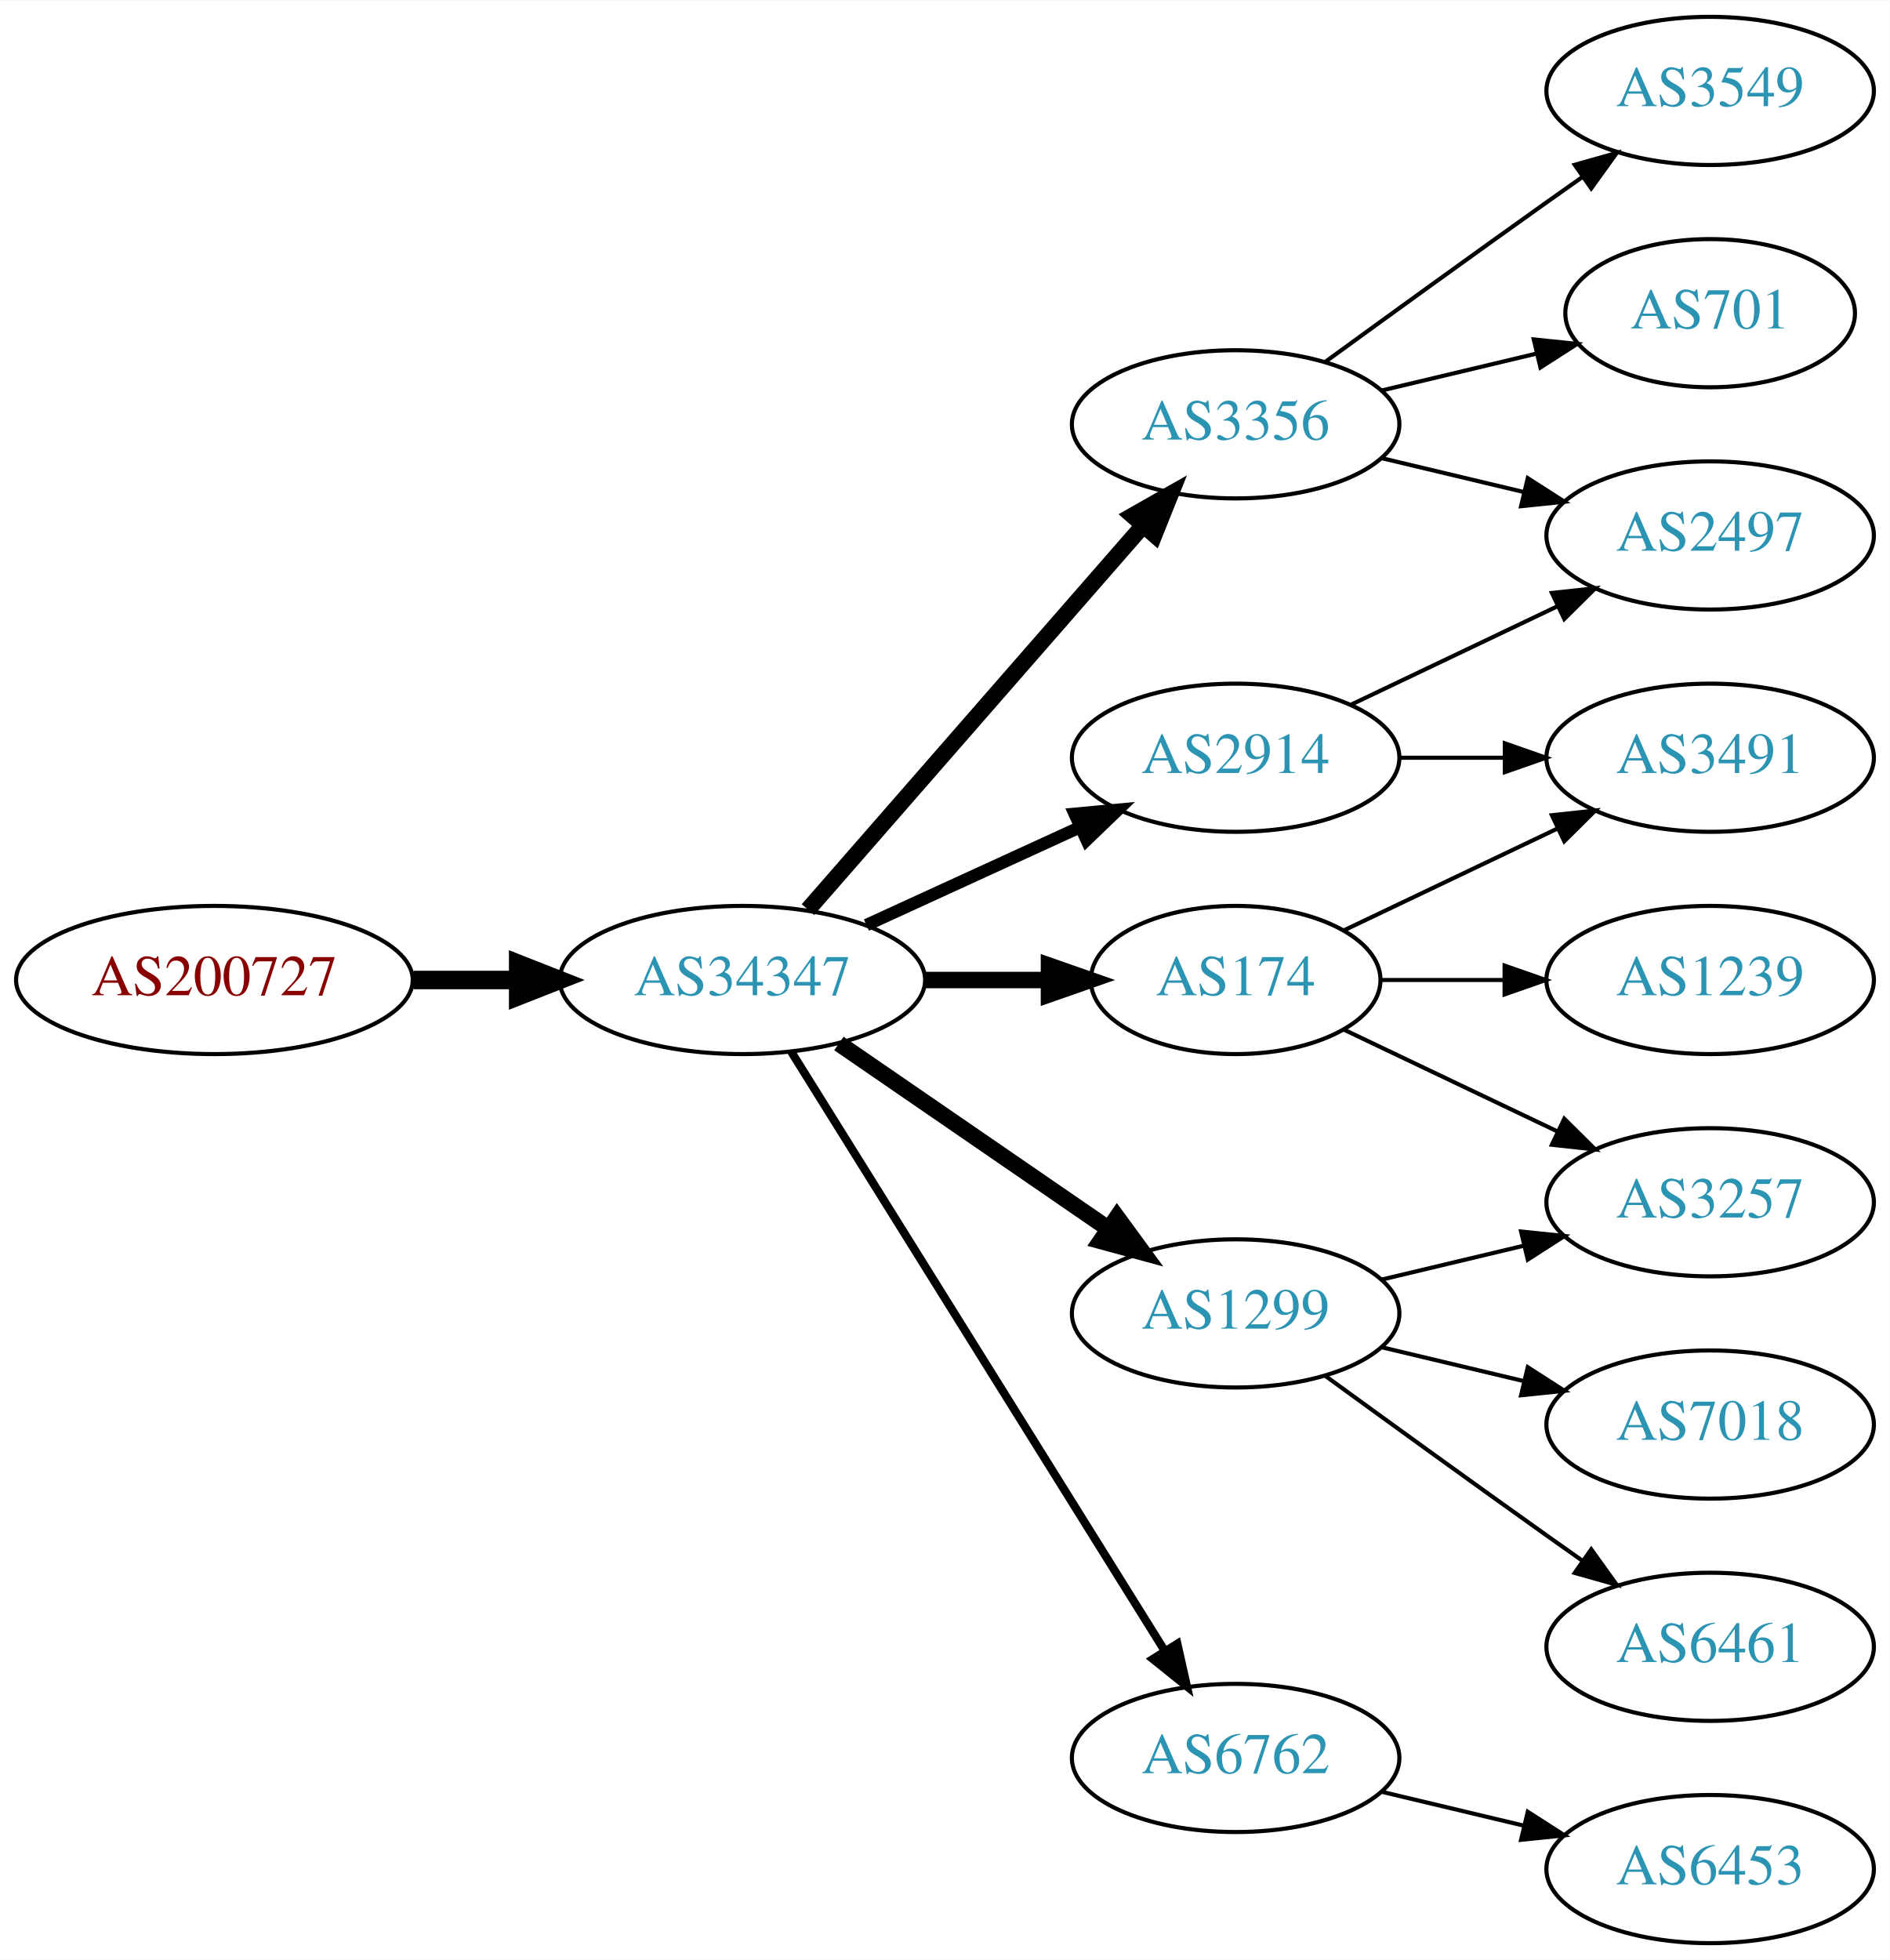
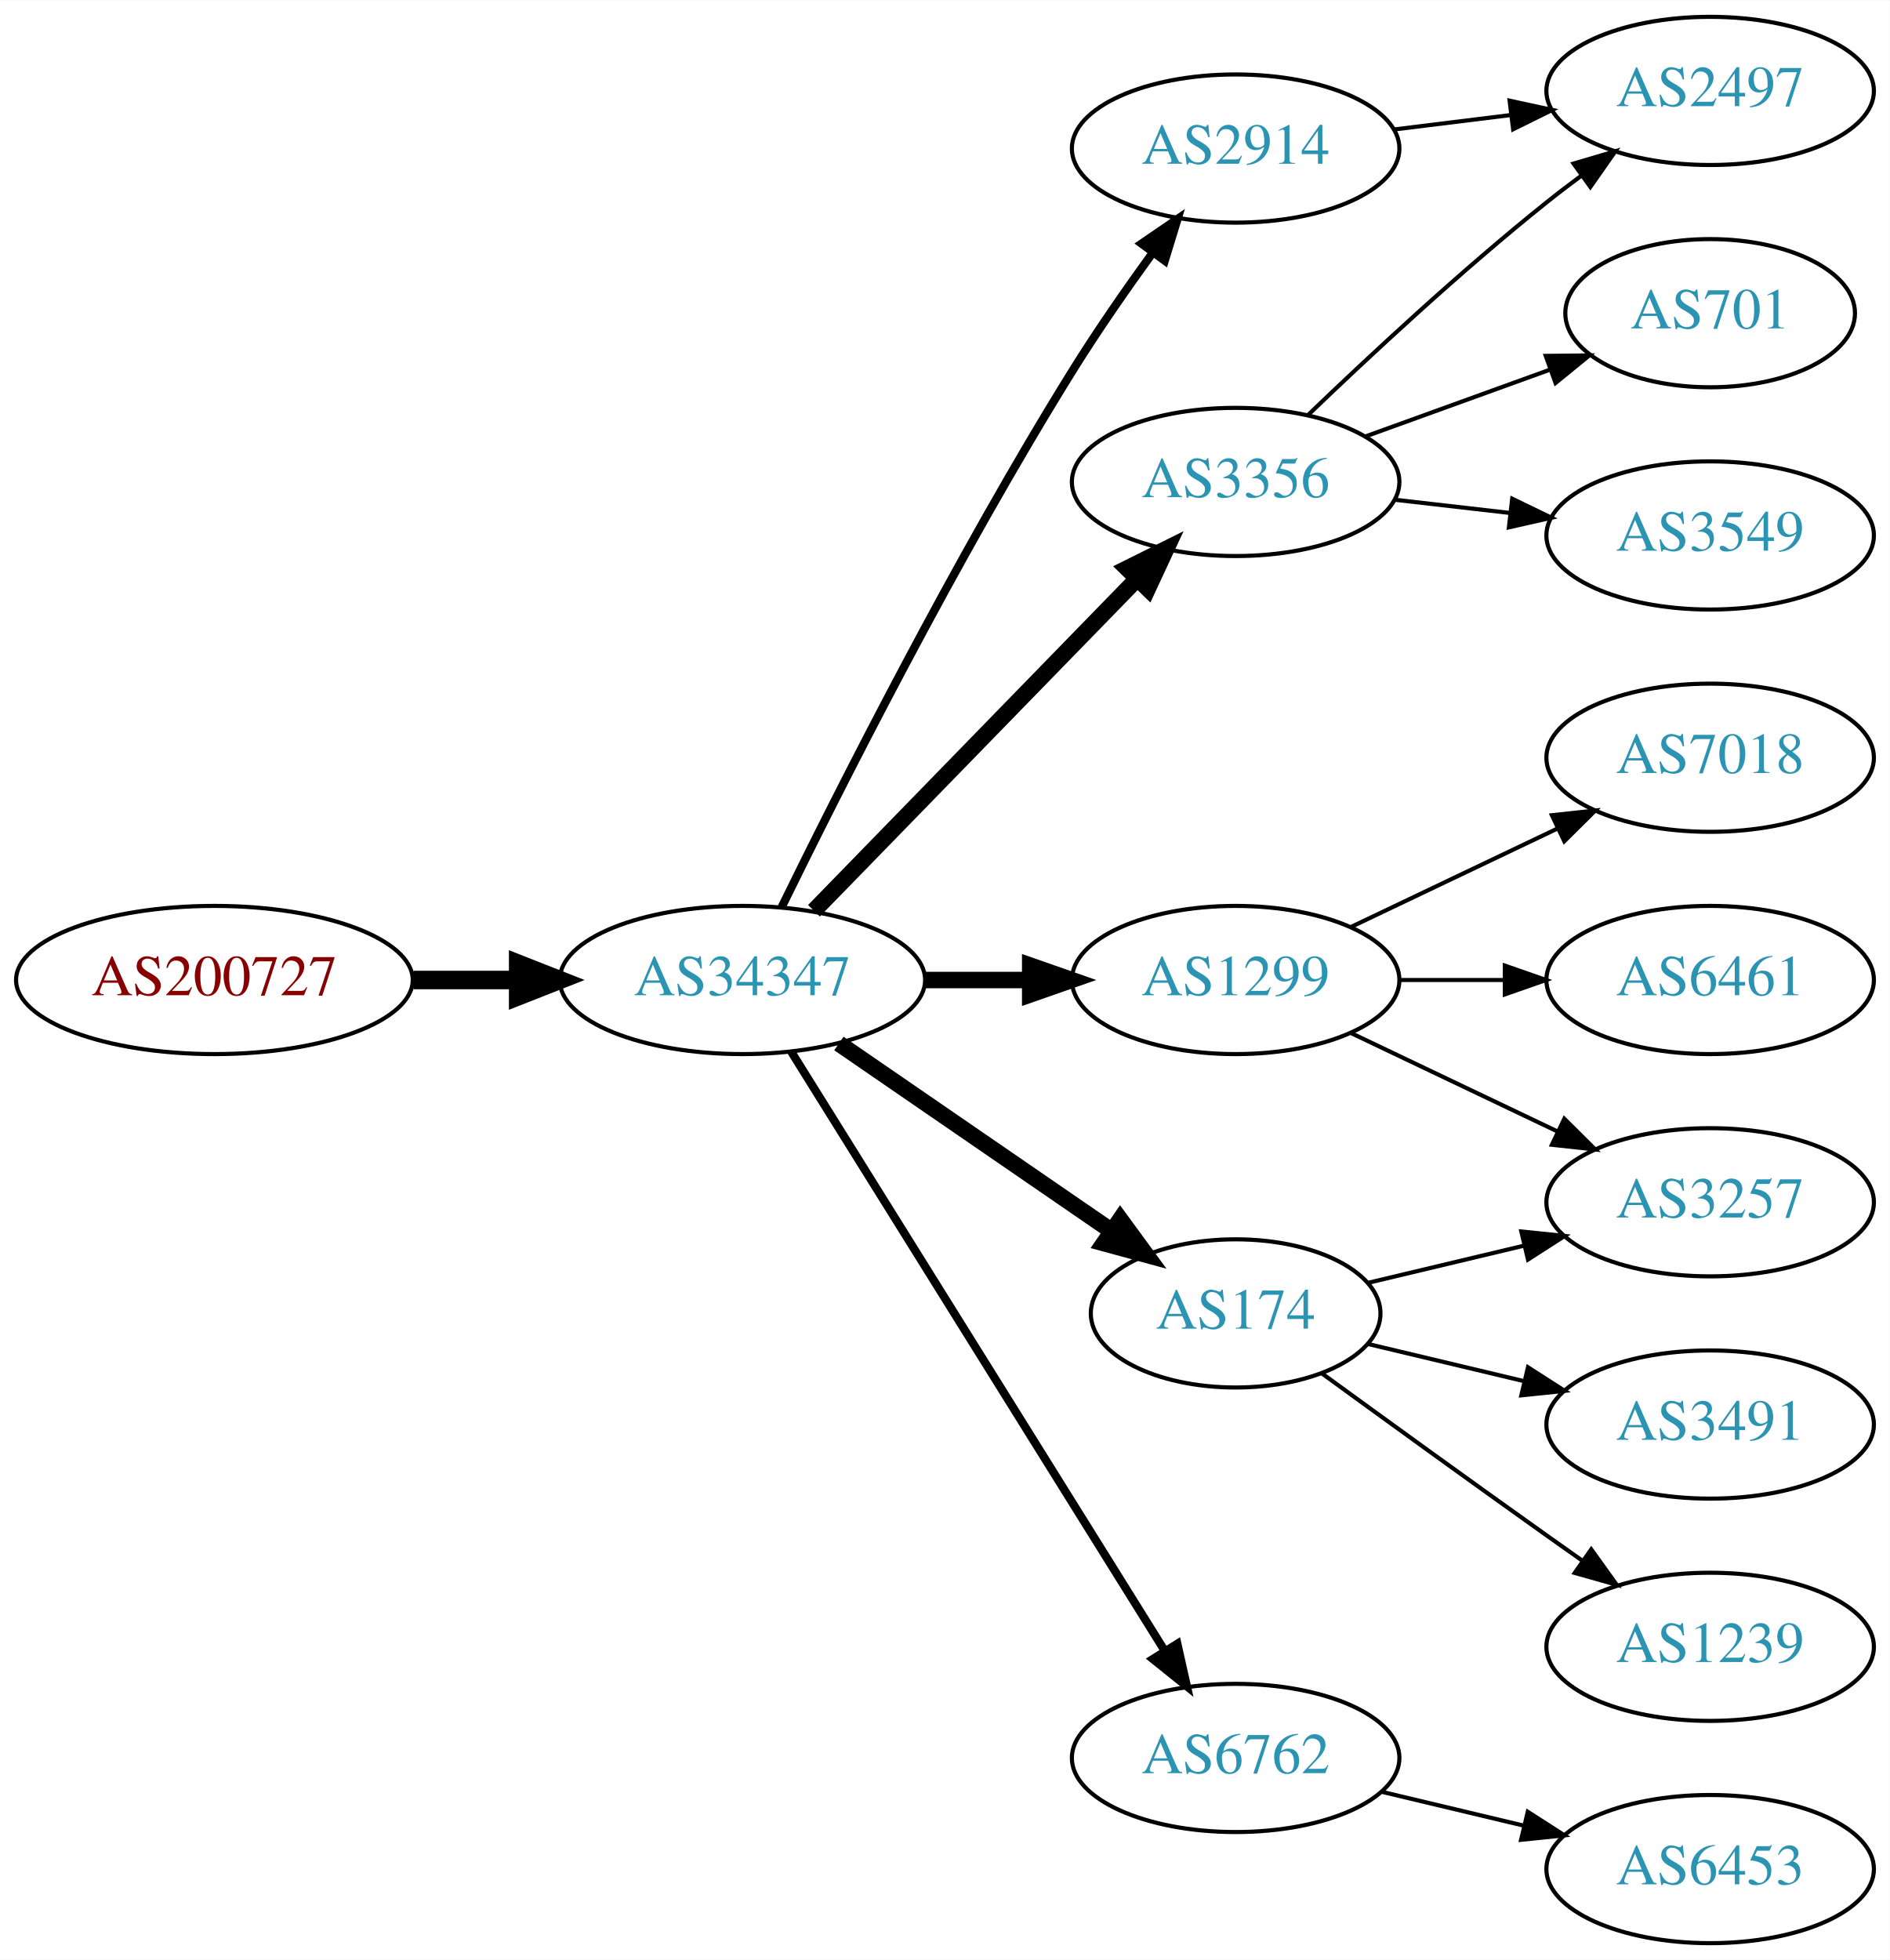
<svg xmlns="http://www.w3.org/2000/svg" xmlns:xlink="http://www.w3.org/1999/xlink" width="459pt" height="476pt" viewBox="0.00 0.00 459.17 476.00">
  <g id="graph0" class="graph" transform="scale(1 1) rotate(0) translate(4 472)">
    <polygon fill="white" stroke="none" points="-4,4 -4,-472 455.17,-472 455.17,4 -4,4" />
    <g id="node1" class="node">
      <g id="a_node1">
        <a xlink:href="/asn/200727" xlink:title="AS200727 ~ Kommunalbetriebe Rinn GmbH [AT]">
          <ellipse fill="#ffffff" stroke="black" cx="48.096" cy="-234" rx="48.192" ry="18" />
          <text text-anchor="middle" x="48.096" y="-230.3" font-family="Times,serif" font-size="14.00" fill="#880000">AS200727</text>
        </a>
      </g>
    </g>
    <g id="node2" class="node">
      <g id="a_node2">
        <a xlink:href="/asn/34347" xlink:title="AS34347 ~ Stadtwerke Hall in Tirol GmbH [AT]">
          <ellipse fill="#ffffff" stroke="black" cx="176.388" cy="-234" rx="44.393" ry="18" />
          <text text-anchor="middle" x="176.388" y="-230.3" font-family="Times,serif" font-size="14.00" fill="#2c94b3">AS34347</text>
        </a>
      </g>
    </g>
    <g id="edge1" class="edge">
      <path fill="none" stroke="black" stroke-width="4.5" d="M96.481,-234C104.742,-234 113.386,-234 121.799,-234" />
      <polygon fill="black" stroke="black" stroke-width="4.5" points="121.904,-237.938 131.904,-234 121.904,-230.063 121.904,-237.938" />
    </g>
    <g id="node3" class="node">
      <g id="a_node3">
        <a xlink:href="/asn/2914" xlink:title="AS2914 ~ NTT America, Inc. [US]">
-           <ellipse fill="#ffffff" stroke="black" cx="296.23" cy="-288" rx="39.794" ry="18" />
-           <text text-anchor="middle" x="296.23" y="-284.3" font-family="Times,serif" font-size="14.00" fill="#2c94b3">AS2914</text>
+           <ellipse fill="#ffffff" stroke="black" cx="296.23" cy="-436" rx="39.794" ry="18" />
+           <text text-anchor="middle" x="296.23" y="-432.3" font-family="Times,serif" font-size="14.00" fill="#2c94b3">AS2914</text>
        </a>
      </g>
    </g>
    <g id="edge2" class="edge">
-       <path fill="none" stroke="black" stroke-width="3" d="M206.517,-247.348C222.128,-254.502 241.526,-263.391 258.198,-271.03" />
-       <polygon fill="black" stroke="black" stroke-width="3" points="257.101,-274.378 267.65,-275.362 260.017,-268.014 257.101,-274.378" />
+       <path fill="none" stroke="black" stroke-width="2" d="M185.939,-251.73C199.745,-279.928 228.271,-336.463 256.584,-382 262.58,-391.645 269.685,-401.864 276.157,-410.786" />
+       <polygon fill="black" stroke="black" stroke-width="2" points="273.367,-412.9 282.111,-418.883 279.006,-408.753 273.367,-412.9" />
    </g>
    <g id="node4" class="node">
      <g id="a_node4">
-         <a xlink:href="/asn/174" xlink:title="AS174 ~ Cogent Communications [US]">
-           <ellipse fill="#ffffff" stroke="black" cx="296.23" cy="-234" rx="35.194" ry="18" />
-           <text text-anchor="middle" x="296.23" y="-230.3" font-family="Times,serif" font-size="14.00" fill="#2c94b3">AS174</text>
+         <a xlink:href="/asn/1299" xlink:title="AS1299 ~ Telia Carrier [EU]">
+           <ellipse fill="#ffffff" stroke="black" cx="296.23" cy="-234" rx="39.794" ry="18" />
+           <text text-anchor="middle" x="296.23" y="-230.3" font-family="Times,serif" font-size="14.00" fill="#2c94b3">AS1299</text>
        </a>
      </g>
    </g>
    <g id="edge3" class="edge">
-       <path fill="none" stroke="black" stroke-width="4" d="M220.599,-234C230.447,-234 240.926,-234 250.823,-234" />
-       <polygon fill="black" stroke="black" stroke-width="4" points="250.875,-237.5 260.875,-234 250.875,-230.5 250.875,-237.5" />
+       <path fill="none" stroke="black" stroke-width="4" d="M220.599,-234C228.911,-234 237.674,-234 246.156,-234" />
+       <polygon fill="black" stroke="black" stroke-width="4" points="246.315,-237.5 256.315,-234 246.315,-230.5 246.315,-237.5" />
    </g>
    <g id="node5" class="node">
      <g id="a_node5">
-         <a xlink:href="/asn/1299" xlink:title="AS1299 ~ Telia Carrier [EU]">
-           <ellipse fill="#ffffff" stroke="black" cx="296.23" cy="-153" rx="39.794" ry="18" />
-           <text text-anchor="middle" x="296.23" y="-149.3" font-family="Times,serif" font-size="14.00" fill="#2c94b3">AS1299</text>
-         </a>
-       </g>
-     </g>
-     <g id="edge4" class="edge">
-       <path fill="none" stroke="black" stroke-width="4" d="M199.83,-218.574C218.412,-205.802 244.972,-187.545 265.352,-173.537" />
-       <polygon fill="black" stroke="black" stroke-width="4" points="267.408,-176.371 273.666,-167.822 263.443,-170.602 267.408,-176.371" />
-     </g>
-     <g id="node6" class="node">
-       <g id="a_node6">
        <a xlink:href="/asn/6762" xlink:title="AS6762 ~ TELECOM ITALIA SPARKLE S.p.A. [IT]">
          <ellipse fill="#ffffff" stroke="black" cx="296.23" cy="-45" rx="39.794" ry="18" />
          <text text-anchor="middle" x="296.23" y="-41.3" font-family="Times,serif" font-size="14.00" fill="#2c94b3">AS6762</text>
        </a>
      </g>
    </g>
-     <g id="edge5" class="edge">
+     <g id="edge4" class="edge">
      <path fill="none" stroke="black" stroke-width="2" d="M188.263,-216.558C209.046,-183.225 254.507,-110.314 278.935,-71.134" />
      <polygon fill="black" stroke="black" stroke-width="2" points="282.06,-72.737 284.381,-62.4 276.12,-69.034 282.06,-72.737" />
    </g>
+     <g id="node6" class="node">
+       <g id="a_node6">
+         <a xlink:href="/asn/3356" xlink:title="AS3356 ~ Level 3 Parent, LLC [US]">
+           <ellipse fill="#ffffff" stroke="black" cx="296.23" cy="-355" rx="39.794" ry="18" />
+           <text text-anchor="middle" x="296.23" y="-351.3" font-family="Times,serif" font-size="14.00" fill="#2c94b3">AS3356</text>
+         </a>
+       </g>
+     </g>
+     <g id="edge5" class="edge">
+       <path fill="none" stroke="black" stroke-width="4" d="M193.773,-250.825C214.203,-271.802 249.241,-307.778 272.321,-331.477" />
+       <polygon fill="black" stroke="black" stroke-width="4" points="269.876,-333.983 279.36,-338.705 274.891,-329.099 269.876,-333.983" />
+     </g>
    <g id="node7" class="node">
      <g id="a_node7">
-         <a xlink:href="/asn/3356" xlink:title="AS3356 ~ Level 3 Parent, LLC [US]">
-           <ellipse fill="#ffffff" stroke="black" cx="296.23" cy="-369" rx="39.794" ry="18" />
-           <text text-anchor="middle" x="296.23" y="-365.3" font-family="Times,serif" font-size="14.00" fill="#2c94b3">AS3356</text>
+         <a xlink:href="/asn/174" xlink:title="AS174 ~ Cogent Communications [US]">
+           <ellipse fill="#ffffff" stroke="black" cx="296.23" cy="-153" rx="35.194" ry="18" />
+           <text text-anchor="middle" x="296.23" y="-149.3" font-family="Times,serif" font-size="14.00" fill="#2c94b3">AS174</text>
        </a>
      </g>
    </g>
    <g id="edge6" class="edge">
-       <path fill="none" stroke="black" stroke-width="4" d="M192.312,-251.098C212.855,-274.631 249.974,-317.155 273.571,-344.187" />
-       <polygon fill="black" stroke="black" stroke-width="4" points="271.214,-346.809 280.426,-352.041 276.487,-342.206 271.214,-346.809" />
+       <path fill="none" stroke="black" stroke-width="4" d="M199.83,-218.574C218.645,-205.641 245.642,-187.085 266.118,-173.01" />
+       <polygon fill="black" stroke="black" stroke-width="4" points="268.193,-175.831 274.451,-167.282 264.228,-170.063 268.193,-175.831" />
+     </g>
+     <g id="node11" class="node">
+       <g id="a_node11">
+         <a xlink:href="/asn/2497" xlink:title="AS2497 ~ Internet Initiative Japan Inc. [JP]">
+           <ellipse fill="#ffffff" stroke="black" cx="411.523" cy="-450" rx="39.794" ry="18" />
+           <text text-anchor="middle" x="411.523" y="-446.3" font-family="Times,serif" font-size="14.00" fill="#2c94b3">AS2497</text>
+         </a>
+       </g>
+     </g>
+     <g id="edge10" class="edge">
+       <path fill="none" stroke="black" d="M334.64,-440.623C343.728,-441.746 353.566,-442.962 363.05,-444.134" />
+       <polygon fill="black" stroke="black" points="362.798,-447.629 373.152,-445.382 363.657,-440.682 362.798,-447.629" />
    </g>
    <g id="node8" class="node">
      <g id="a_node8">
-         <a xlink:href="/asn/2497" xlink:title="AS2497 ~ Internet Initiative Japan Inc. [JP]">
-           <ellipse fill="#ffffff" stroke="black" cx="411.523" cy="-342" rx="39.794" ry="18" />
-           <text text-anchor="middle" x="411.523" y="-338.3" font-family="Times,serif" font-size="14.00" fill="#2c94b3">AS2497</text>
+         <a xlink:href="/asn/7018" xlink:title="AS7018 ~ AT&amp;T Services, Inc. [US]">
+           <ellipse fill="#ffffff" stroke="black" cx="411.523" cy="-288" rx="39.794" ry="18" />
+           <text text-anchor="middle" x="411.523" y="-284.3" font-family="Times,serif" font-size="14.00" fill="#2c94b3">AS7018</text>
        </a>
      </g>
    </g>
    <g id="edge7" class="edge">
-       <path fill="none" stroke="black" d="M324.367,-300.934C339.361,-308.081 358.182,-317.052 374.405,-324.785" />
-       <polygon fill="black" stroke="black" points="373.075,-328.028 383.608,-329.171 376.087,-321.709 373.075,-328.028" />
+       <path fill="none" stroke="black" d="M324.367,-246.934C339.361,-254.081 358.182,-263.052 374.405,-270.785" />
+       <polygon fill="black" stroke="black" points="373.075,-274.028 383.608,-275.171 376.087,-267.709 373.075,-274.028" />
    </g>
    <g id="node9" class="node">
      <g id="a_node9">
-         <a xlink:href="/asn/3491" xlink:title="AS3491 ~ PCCW Global, Inc. [US]">
-           <ellipse fill="#ffffff" stroke="black" cx="411.523" cy="-288" rx="39.794" ry="18" />
-           <text text-anchor="middle" x="411.523" y="-284.3" font-family="Times,serif" font-size="14.00" fill="#2c94b3">AS3491</text>
+         <a xlink:href="/asn/6461" xlink:title="AS6461 ~ Zayo Bandwidth [US]">
+           <ellipse fill="#ffffff" stroke="black" cx="411.523" cy="-234" rx="39.794" ry="18" />
+           <text text-anchor="middle" x="411.523" y="-230.3" font-family="Times,serif" font-size="14.00" fill="#2c94b3">AS6461</text>
        </a>
      </g>
    </g>
    <g id="edge8" class="edge">
-       <path fill="none" stroke="black" d="M335.902,-288C344.105,-288 352.869,-288 361.401,-288" />
-       <polygon fill="black" stroke="black" points="361.641,-291.5 371.641,-288 361.641,-284.5 361.641,-291.5" />
-     </g>
-     <g id="edge15" class="edge">
-       <path fill="none" stroke="black" d="M322.655,-246.119C337.958,-253.413 357.681,-262.814 374.563,-270.86" />
-       <polygon fill="black" stroke="black" points="373.071,-274.026 383.604,-275.169 376.082,-267.707 373.071,-274.026" />
-     </g>
-     <g id="node11" class="node">
-       <g id="a_node11">
+       <path fill="none" stroke="black" d="M335.902,-234C344.105,-234 352.869,-234 361.401,-234" />
+       <polygon fill="black" stroke="black" points="361.641,-237.5 371.641,-234 361.641,-230.5 361.641,-237.5" />
+     </g>
+     <g id="node10" class="node">
+       <g id="a_node10">
        <a xlink:href="/asn/3257" xlink:title="AS3257 ~ GTT [DE]">
          <ellipse fill="#ffffff" stroke="black" cx="411.523" cy="-180" rx="39.794" ry="18" />
          <text text-anchor="middle" x="411.523" y="-176.3" font-family="Times,serif" font-size="14.00" fill="#2c94b3">AS3257</text>
        </a>
      </g>
    </g>
-     <g id="edge16" class="edge">
-       <path fill="none" stroke="black" d="M322.655,-221.881C337.958,-214.587 357.681,-205.186 374.563,-197.14" />
-       <polygon fill="black" stroke="black" points="376.082,-200.293 383.604,-192.831 373.071,-193.974 376.082,-200.293" />
-     </g>
-     <g id="node15" class="node">
-       <g id="a_node15">
-         <a xlink:href="/asn/1239" xlink:title="AS1239 ~ Sprint [US]">
-           <ellipse fill="#ffffff" stroke="black" cx="411.523" cy="-234" rx="39.794" ry="18" />
-           <text text-anchor="middle" x="411.523" y="-230.3" font-family="Times,serif" font-size="14.00" fill="#2c94b3">AS1239</text>
-         </a>
-       </g>
-     </g>
-     <g id="edge17" class="edge">
-       <path fill="none" stroke="black" d="M331.529,-234C340.906,-234 351.257,-234 361.291,-234" />
-       <polygon fill="black" stroke="black" points="361.58,-237.5 371.58,-234 361.58,-230.5 361.58,-237.5" />
-     </g>
-     <g id="node10" class="node">
-       <g id="a_node10">
-         <a xlink:href="/asn/7018" xlink:title="AS7018 ~ AT&amp;T Services, Inc. [US]">
-           <ellipse fill="#ffffff" stroke="black" cx="411.523" cy="-126" rx="39.794" ry="18" />
-           <text text-anchor="middle" x="411.523" y="-122.3" font-family="Times,serif" font-size="14.00" fill="#2c94b3">AS7018</text>
-         </a>
-       </g>
-     </g>
    <g id="edge9" class="edge">
-       <path fill="none" stroke="black" d="M331.837,-144.752C342.709,-142.162 354.863,-139.265 366.305,-136.538" />
-       <polygon fill="black" stroke="black" points="367.212,-139.92 376.128,-134.197 365.589,-133.111 367.212,-139.92" />
-     </g>
-     <g id="edge10" class="edge">
-       <path fill="none" stroke="black" d="M331.837,-161.248C342.709,-163.838 354.863,-166.735 366.305,-169.462" />
-       <polygon fill="black" stroke="black" points="365.589,-172.889 376.128,-171.803 367.212,-166.08 365.589,-172.889" />
+       <path fill="none" stroke="black" d="M324.367,-221.066C339.361,-213.919 358.182,-204.948 374.405,-197.215" />
+       <polygon fill="black" stroke="black" points="376.087,-200.291 383.608,-192.829 373.075,-193.972 376.087,-200.291" />
    </g>
    <g id="node12" class="node">
      <g id="a_node12">
-         <a xlink:href="/asn/6461" xlink:title="AS6461 ~ Zayo Bandwidth [US]">
-           <ellipse fill="#ffffff" stroke="black" cx="411.523" cy="-72" rx="39.794" ry="18" />
-           <text text-anchor="middle" x="411.523" y="-68.3" font-family="Times,serif" font-size="14.00" fill="#2c94b3">AS6461</text>
-         </a>
-       </g>
-     </g>
-     <g id="edge11" class="edge">
-       <path fill="none" stroke="black" d="M318.078,-137.778C333.012,-126.909 353.626,-111.975 371.877,-99 374.697,-96.995 377.64,-94.915 380.588,-92.841" />
-       <polygon fill="black" stroke="black" points="382.634,-95.681 388.813,-87.074 378.616,-89.95 382.634,-95.681" />
-     </g>
-     <g id="node16" class="node">
-       <g id="a_node16">
        <a xlink:href="/asn/6453" xlink:title="AS6453 ~ TATA COMMUNICATIONS (AMERICA) INC [US]">
          <ellipse fill="#ffffff" stroke="black" cx="411.523" cy="-18" rx="39.794" ry="18" />
          <text text-anchor="middle" x="411.523" y="-14.3" font-family="Times,serif" font-size="14.00" fill="#2c94b3">AS6453</text>
        </a>
      </g>
    </g>
-     <g id="edge18" class="edge">
+     <g id="edge11" class="edge">
      <path fill="none" stroke="black" d="M331.837,-36.752C342.709,-34.162 354.863,-31.265 366.305,-28.538" />
      <polygon fill="black" stroke="black" points="367.212,-31.92 376.128,-26.197 365.589,-25.111 367.212,-31.92" />
    </g>
-     <g id="edge13" class="edge">
-       <path fill="none" stroke="black" d="M331.837,-360.752C342.709,-358.162 354.863,-355.265 366.305,-352.538" />
-       <polygon fill="black" stroke="black" points="367.212,-355.92 376.128,-350.197 365.589,-349.111 367.212,-355.92" />
+     <g id="edge12" class="edge">
+       <path fill="none" stroke="black" d="M313.874,-371.312C328.649,-385.51 351.062,-406.363 371.877,-423 374.58,-425.161 377.444,-427.344 380.343,-429.484" />
+       <polygon fill="black" stroke="black" points="378.334,-432.35 388.498,-435.344 382.419,-426.666 378.334,-432.35" />
    </g>
    <g id="node13" class="node">
      <g id="a_node13">
-         <a xlink:href="/asn/3549" xlink:title="AS3549 ~ Level 3 Parent, LLC [US]">
-           <ellipse fill="#ffffff" stroke="black" cx="411.523" cy="-450" rx="39.794" ry="18" />
-           <text text-anchor="middle" x="411.523" y="-446.3" font-family="Times,serif" font-size="14.00" fill="#2c94b3">AS3549</text>
-         </a>
-       </g>
-     </g>
-     <g id="edge12" class="edge">
-       <path fill="none" stroke="black" d="M318.078,-384.222C333.012,-395.091 353.626,-410.025 371.877,-423 374.697,-425.005 377.64,-427.085 380.588,-429.159" />
-       <polygon fill="black" stroke="black" points="378.616,-432.05 388.813,-434.926 382.634,-426.319 378.616,-432.05" />
-     </g>
-     <g id="node14" class="node">
-       <g id="a_node14">
        <a xlink:href="/asn/701" xlink:title="AS701 ~ UUNET [US]">
          <ellipse fill="#ffffff" stroke="black" cx="411.523" cy="-396" rx="35.194" ry="18" />
          <text text-anchor="middle" x="411.523" y="-392.3" font-family="Times,serif" font-size="14.00" fill="#2c94b3">AS701</text>
        </a>
      </g>
    </g>
+     <g id="edge13" class="edge">
+       <path fill="none" stroke="black" d="M327.889,-366.095C341.626,-371.067 357.966,-376.98 372.475,-382.231" />
+       <polygon fill="black" stroke="black" points="371.579,-385.628 382.173,-385.74 373.961,-379.046 371.579,-385.628" />
+     </g>
+     <g id="node14" class="node">
+       <g id="a_node14">
+         <a xlink:href="/asn/3549" xlink:title="AS3549 ~ Level 3 Parent, LLC [US]">
+           <ellipse fill="#ffffff" stroke="black" cx="411.523" cy="-342" rx="39.794" ry="18" />
+           <text text-anchor="middle" x="411.523" y="-338.3" font-family="Times,serif" font-size="14.00" fill="#2c94b3">AS3549</text>
+         </a>
+       </g>
+     </g>
    <g id="edge14" class="edge">
-       <path fill="none" stroke="black" d="M331.837,-377.248C343.632,-380.058 356.937,-383.229 369.204,-386.153" />
-       <polygon fill="black" stroke="black" points="368.67,-389.624 379.209,-388.537 370.293,-382.814 368.67,-389.624" />
+       <path fill="none" stroke="black" d="M334.955,-350.671C343.937,-349.641 353.635,-348.528 362.993,-347.454" />
+       <polygon fill="black" stroke="black" points="363.427,-350.927 372.963,-346.31 362.629,-343.973 363.427,-350.927" />
+     </g>
+     <g id="edge15" class="edge">
+       <path fill="none" stroke="black" d="M328.488,-160.449C340.168,-163.233 353.663,-166.449 366.293,-169.459" />
+       <polygon fill="black" stroke="black" points="365.645,-172.903 376.184,-171.816 367.268,-166.093 365.645,-172.903" />
+     </g>
+     <g id="node15" class="node">
+       <g id="a_node15">
+         <a xlink:href="/asn/3491" xlink:title="AS3491 ~ PCCW Global, Inc. [US]">
+           <ellipse fill="#ffffff" stroke="black" cx="411.523" cy="-126" rx="39.794" ry="18" />
+           <text text-anchor="middle" x="411.523" y="-122.3" font-family="Times,serif" font-size="14.00" fill="#2c94b3">AS3491</text>
+         </a>
+       </g>
+     </g>
+     <g id="edge16" class="edge">
+       <path fill="none" stroke="black" d="M328.488,-145.551C340.168,-142.767 353.663,-139.551 366.293,-136.541" />
+       <polygon fill="black" stroke="black" points="367.268,-139.907 376.184,-134.184 365.645,-133.097 367.268,-139.907" />
+     </g>
+     <g id="node16" class="node">
+       <g id="a_node16">
+         <a xlink:href="/asn/1239" xlink:title="AS1239 ~ Sprint [US]">
+           <ellipse fill="#ffffff" stroke="black" cx="411.523" cy="-72" rx="39.794" ry="18" />
+           <text text-anchor="middle" x="411.523" y="-68.3" font-family="Times,serif" font-size="14.00" fill="#2c94b3">AS1239</text>
+         </a>
+       </g>
+     </g>
+     <g id="edge17" class="edge">
+       <path fill="none" stroke="black" d="M317.126,-138.471C332.128,-127.55 353.235,-112.253 371.877,-99 374.697,-96.995 377.64,-94.915 380.588,-92.841" />
+       <polygon fill="black" stroke="black" points="382.634,-95.681 388.813,-87.074 378.616,-89.95 382.634,-95.681" />
    </g>
  </g>
</svg>
